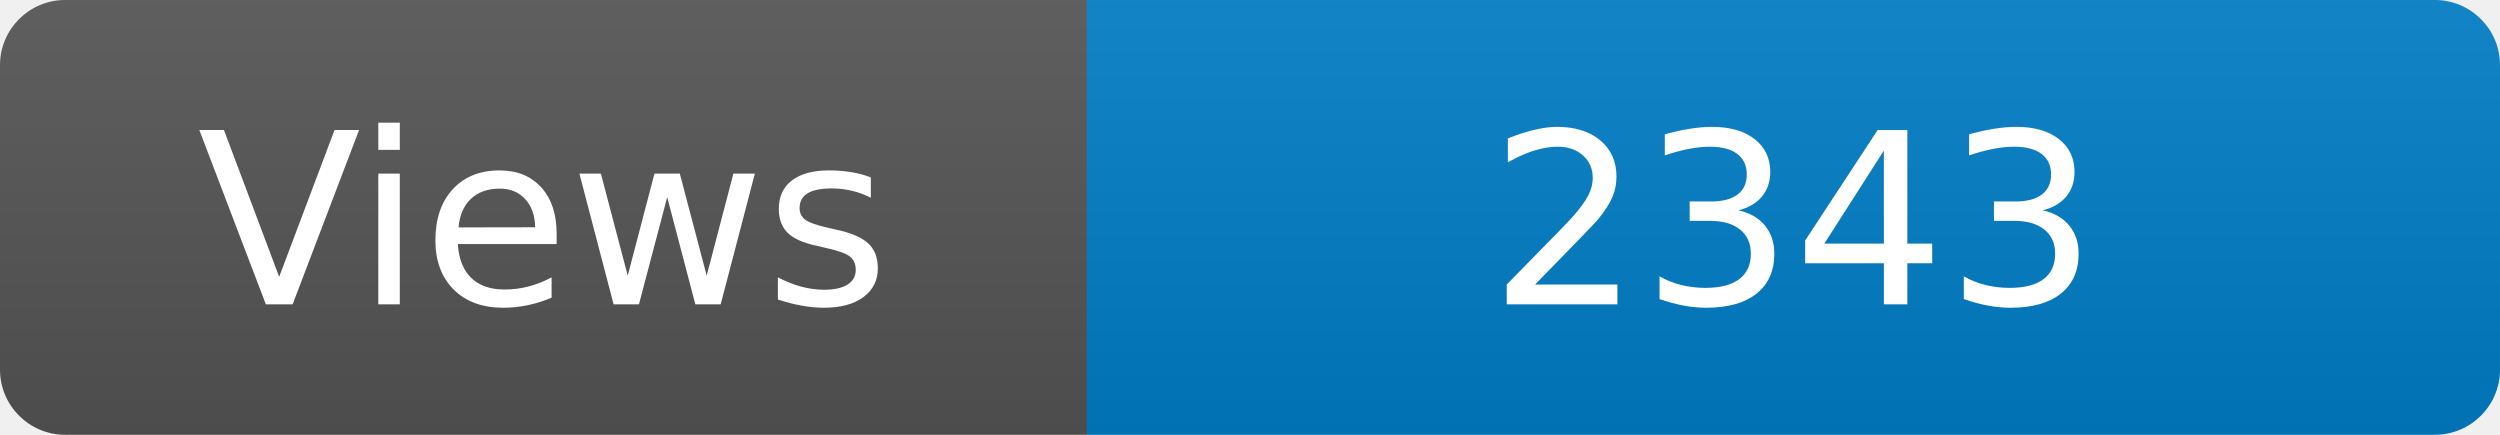
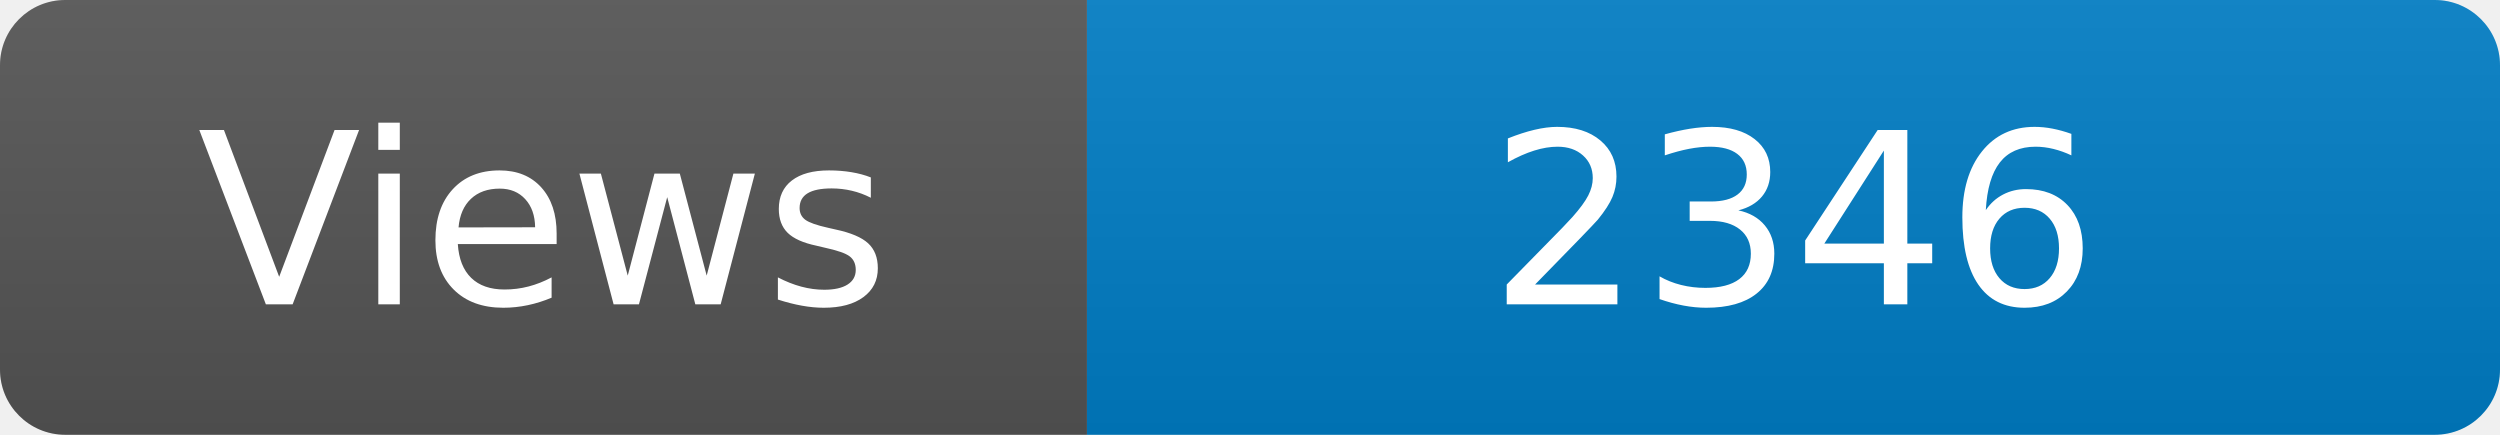
<svg xmlns="http://www.w3.org/2000/svg" width="115" height="20" role="img" aria-label="Maintained?: yes">
  <linearGradient id="s" x2="0" y2="100%">
    <stop offset="0" stop-color="#bbb" stop-opacity=".1" />
    <stop offset="1" stop-opacity=".1" />
  </linearGradient>
  <clipPath id="r">
    <rect width="115" height="20" rx="3" fill="#fff" />
  </clipPath>
  <g clip-path="url(#r)">
    <rect width="50" height="20" fill="#555" />
    <rect x="50" width="160" height="20" fill="#007ec6" />
    <rect width="115" height="20" fill="url(#s)" />
  </g>
  <g fill="#fff" text-anchor="middle" font-family="Verdana,Geneva,DejaVu Sans,sans-serif" font-size="110">
    <text x="250" y="140" transform="scale(.1)" fill="#fff">Views</text>
-     <text x="825" y="140" transform="scale(.1)" fill="#fff">2343</text>
+     <text x="825" y="140" transform="scale(.1)" fill="#fff">2346</text>
  </g>
</svg>
